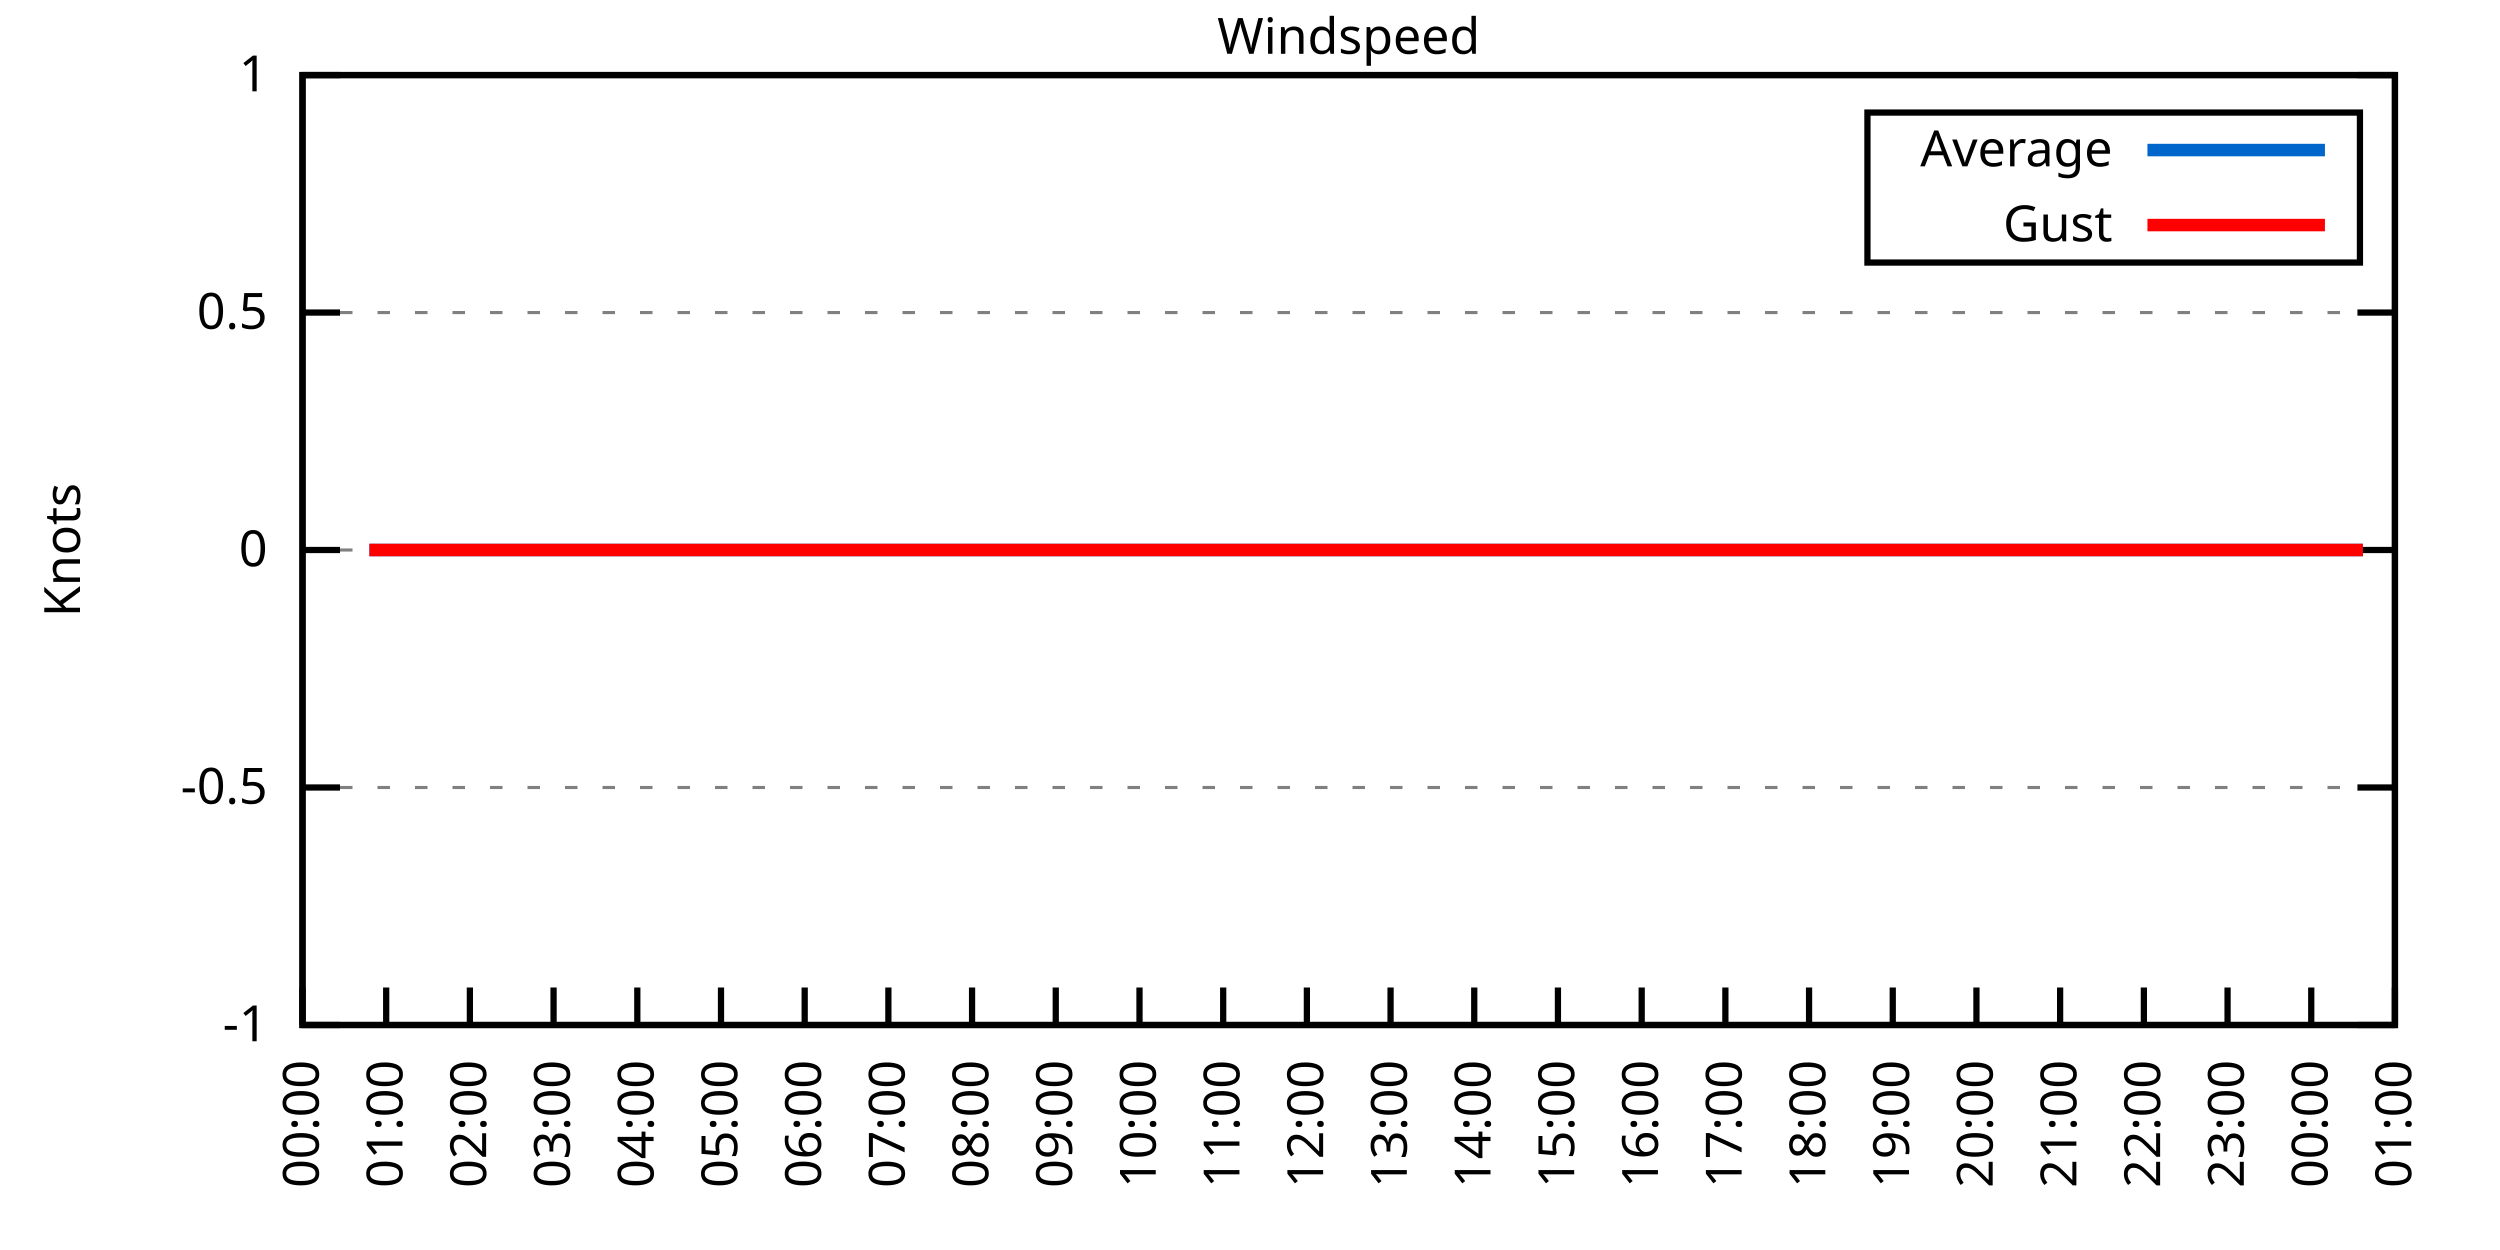
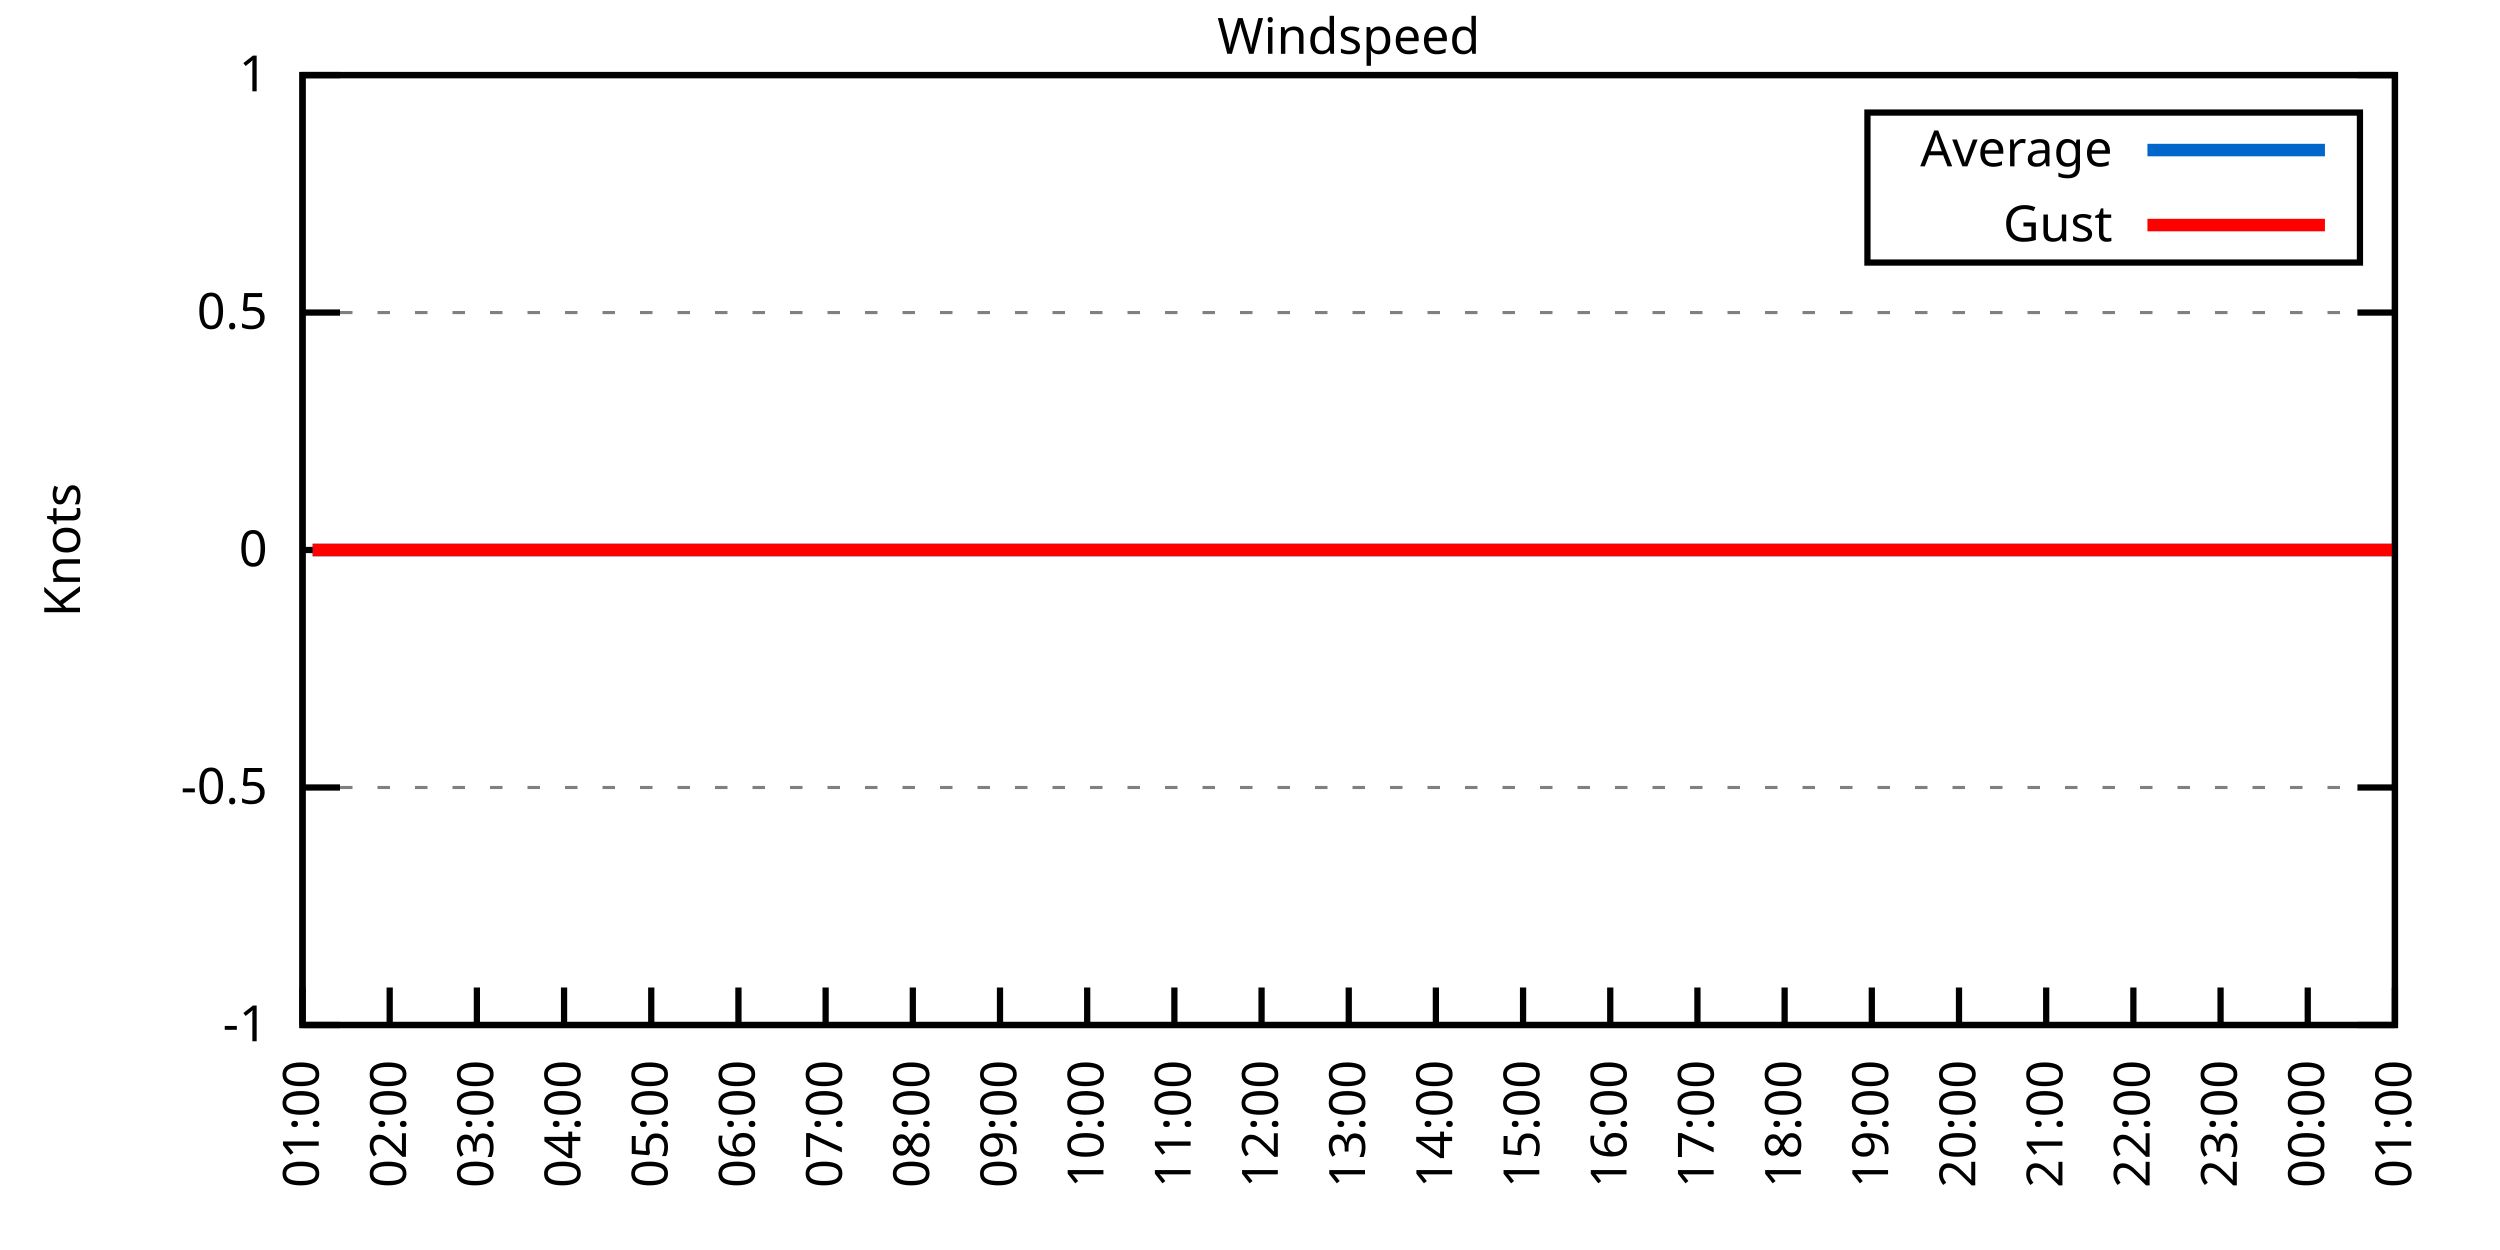
<svg xmlns="http://www.w3.org/2000/svg" xmlns:xlink="http://www.w3.org/1999/xlink" width="400" height="200" viewBox="0 0 400 200">
  <g id="gnuplot_canvas">
    <rect x="0" y="0" width="400" height="200" fill="none" />
    <defs>
      <circle id="gpDot" r="0.5" stroke-width="0.5" stroke="currentColor" />
      <path id="gpPt0" stroke-width="0.333" stroke="currentColor" d="M-1,0 h2 M0,-1 v2" />
      <path id="gpPt1" stroke-width="0.333" stroke="currentColor" d="M-1,-1 L1,1 M1,-1 L-1,1" />
      <path id="gpPt2" stroke-width="0.333" stroke="currentColor" d="M-1,0 L1,0 M0,-1 L0,1 M-1,-1 L1,1 M-1,1 L1,-1" />
      <rect id="gpPt3" stroke-width="0.333" stroke="currentColor" x="-1" y="-1" width="2" height="2" />
      <rect id="gpPt4" stroke-width="0.333" stroke="currentColor" fill="currentColor" x="-1" y="-1" width="2" height="2" />
      <circle id="gpPt5" stroke-width="0.333" stroke="currentColor" cx="0" cy="0" r="1" />
      <use xlink:href="#gpPt5" id="gpPt6" fill="currentColor" stroke="none" />
      <path id="gpPt7" stroke-width="0.333" stroke="currentColor" d="M0,-1.33 L-1.33,0.67 L1.33,0.67 z" />
      <use xlink:href="#gpPt7" id="gpPt8" fill="currentColor" stroke="none" />
      <use xlink:href="#gpPt7" id="gpPt9" stroke="currentColor" transform="rotate(180)" />
      <use xlink:href="#gpPt9" id="gpPt10" fill="currentColor" stroke="none" />
      <use xlink:href="#gpPt3" id="gpPt11" stroke="currentColor" transform="rotate(45)" />
      <use xlink:href="#gpPt11" id="gpPt12" fill="currentColor" stroke="none" />
      <path id="gpPt13" stroke-width="0.333" stroke="currentColor" d="M0,1.330 L1.265,0.411 L0.782,-1.067 L-0.782,-1.076 L-1.265,0.411 z" />
      <use xlink:href="#gpPt13" id="gpPt14" fill="currentColor" stroke="none" />
      <filter id="textbox" filterUnits="objectBoundingBox" x="0" y="0" height="1" width="1">
        <feFlood flood-color="white" flood-opacity="1" result="bgnd" />
        <feComposite in="SourceGraphic" in2="bgnd" operator="atop" />
      </filter>
      <filter id="greybox" filterUnits="objectBoundingBox" x="0" y="0" height="1" width="1">
        <feFlood flood-color="lightgrey" flood-opacity="1" result="grey" />
        <feComposite in="SourceGraphic" in2="grey" operator="atop" />
      </filter>
    </defs>
    <g fill="none" color="white" stroke="currentColor" stroke-width="1.00" stroke-linecap="butt" stroke-linejoin="miter">
</g>
    <g fill="none" color="black" stroke="currentColor" stroke-width="1.00" stroke-linecap="butt" stroke-linejoin="miter">
      <g stroke="none" shape-rendering="crispEdges">
        <polygon fill="rgb(255, 255, 255)" points="48.40,164.00 383.18,164.00 383.18,12.02 48.40,12.02 " />
      </g>
    </g>
    <g fill="none" color="black" stroke="currentColor" stroke-width="1.00" stroke-linecap="butt" stroke-linejoin="miter">
</g>
    <g fill="none" color="black" stroke="black" stroke-width="0.50" stroke-linecap="butt" stroke-linejoin="miter">
</g>
    <g fill="none" color="gray" stroke="currentColor" stroke-width="0.50" stroke-linecap="butt" stroke-linejoin="miter">
      <path stroke="gray" stroke-dasharray="2,4" class="gridline" d="M48.40,164.00 L383.19,164.00  " />
    </g>
    <g fill="none" color="gray" stroke="gray" stroke-width="1.00" stroke-linecap="butt" stroke-linejoin="miter">
</g>
    <g fill="none" color="black" stroke="currentColor" stroke-width="1.00" stroke-linecap="butt" stroke-linejoin="miter">
      <path stroke="black" d="M48.40,164.00 L54.40,164.00 M383.19,164.00 L377.19,164.00  " />
      <g transform="translate(42.80,166.60)" stroke="none" fill="black" font-family="Sans" font-size="8.00" text-anchor="end">
        <text>
          <tspan font-family="Sans">-1</tspan>
        </text>
      </g>
    </g>
    <g fill="none" color="black" stroke="currentColor" stroke-width="1.00" stroke-linecap="butt" stroke-linejoin="miter">
</g>
    <g fill="none" color="black" stroke="black" stroke-width="0.50" stroke-linecap="butt" stroke-linejoin="miter">
</g>
    <g fill="none" color="gray" stroke="currentColor" stroke-width="0.50" stroke-linecap="butt" stroke-linejoin="miter">
      <path stroke="gray" stroke-dasharray="2,4" class="gridline" d="M48.40,126.00 L383.19,126.00  " />
    </g>
    <g fill="none" color="gray" stroke="gray" stroke-width="1.00" stroke-linecap="butt" stroke-linejoin="miter">
</g>
    <g fill="none" color="black" stroke="currentColor" stroke-width="1.00" stroke-linecap="butt" stroke-linejoin="miter">
      <path stroke="black" d="M48.40,126.00 L54.40,126.00 M383.19,126.00 L377.19,126.00  " />
      <g transform="translate(42.80,128.60)" stroke="none" fill="black" font-family="Sans" font-size="8.00" text-anchor="end">
        <text>
          <tspan font-family="Sans">-0.5</tspan>
        </text>
      </g>
    </g>
    <g fill="none" color="black" stroke="currentColor" stroke-width="1.00" stroke-linecap="butt" stroke-linejoin="miter">
</g>
    <g fill="none" color="black" stroke="black" stroke-width="0.50" stroke-linecap="butt" stroke-linejoin="miter">
</g>
    <g fill="none" color="gray" stroke="currentColor" stroke-width="0.50" stroke-linecap="butt" stroke-linejoin="miter">
      <path stroke="gray" stroke-dasharray="2,4" class="gridline" d="M48.40,88.00 L383.19,88.00  " />
    </g>
    <g fill="none" color="gray" stroke="gray" stroke-width="1.00" stroke-linecap="butt" stroke-linejoin="miter">
</g>
    <g fill="none" color="black" stroke="currentColor" stroke-width="1.00" stroke-linecap="butt" stroke-linejoin="miter">
      <path stroke="black" d="M48.40,88.00 L54.40,88.00 M383.19,88.00 L377.19,88.00  " />
      <g transform="translate(42.80,90.60)" stroke="none" fill="black" font-family="Sans" font-size="8.00" text-anchor="end">
        <text>
          <tspan font-family="Sans"> 0</tspan>
        </text>
      </g>
    </g>
    <g fill="none" color="black" stroke="currentColor" stroke-width="1.00" stroke-linecap="butt" stroke-linejoin="miter">
</g>
    <g fill="none" color="black" stroke="black" stroke-width="0.50" stroke-linecap="butt" stroke-linejoin="miter">
</g>
    <g fill="none" color="gray" stroke="currentColor" stroke-width="0.50" stroke-linecap="butt" stroke-linejoin="miter">
      <path stroke="gray" stroke-dasharray="2,4" class="gridline" d="M48.40,50.01 L383.19,50.01  " />
    </g>
    <g fill="none" color="gray" stroke="gray" stroke-width="1.00" stroke-linecap="butt" stroke-linejoin="miter">
</g>
    <g fill="none" color="black" stroke="currentColor" stroke-width="1.00" stroke-linecap="butt" stroke-linejoin="miter">
      <path stroke="black" d="M48.40,50.01 L54.40,50.01 M383.19,50.01 L377.19,50.01  " />
      <g transform="translate(42.80,52.61)" stroke="none" fill="black" font-family="Sans" font-size="8.00" text-anchor="end">
        <text>
          <tspan font-family="Sans"> 0.5</tspan>
        </text>
      </g>
    </g>
    <g fill="none" color="black" stroke="currentColor" stroke-width="1.00" stroke-linecap="butt" stroke-linejoin="miter">
</g>
    <g fill="none" color="black" stroke="black" stroke-width="0.50" stroke-linecap="butt" stroke-linejoin="miter">
</g>
    <g fill="none" color="gray" stroke="currentColor" stroke-width="0.50" stroke-linecap="butt" stroke-linejoin="miter">
      <path stroke="gray" stroke-dasharray="2,4" class="gridline" d="M48.40,12.01 L383.19,12.01  " />
    </g>
    <g fill="none" color="gray" stroke="gray" stroke-width="1.00" stroke-linecap="butt" stroke-linejoin="miter">
</g>
    <g fill="none" color="black" stroke="currentColor" stroke-width="1.00" stroke-linecap="butt" stroke-linejoin="miter">
      <path stroke="black" d="M48.40,12.01 L54.40,12.01 M383.19,12.01 L377.19,12.01  " />
      <g transform="translate(42.80,14.61)" stroke="none" fill="black" font-family="Sans" font-size="8.00" text-anchor="end">
        <text>
          <tspan font-family="Sans"> 1</tspan>
        </text>
      </g>
    </g>
    <g fill="none" color="black" stroke="currentColor" stroke-width="1.00" stroke-linecap="butt" stroke-linejoin="miter">
      <path stroke="black" d="M48.40,164.00 L48.40,158.00  " />
      <g transform="translate(51.00,169.60) rotate(270.00)" stroke="none" fill="black" font-family="Sans" font-size="8.00" text-anchor="end">
        <text>
-           <tspan font-family="Sans">00:00</tspan>
-         </text>
-       </g>
-     </g>
-     <g fill="none" color="black" stroke="currentColor" stroke-width="1.00" stroke-linecap="butt" stroke-linejoin="miter">
-       <path stroke="black" d="M61.79,164.00 L61.79,158.00  " />
-       <g transform="translate(64.39,169.60) rotate(270.00)" stroke="none" fill="black" font-family="Sans" font-size="8.00" text-anchor="end">
-         <text>
          <tspan font-family="Sans">01:00</tspan>
        </text>
      </g>
    </g>
    <g fill="none" color="black" stroke="currentColor" stroke-width="1.00" stroke-linecap="butt" stroke-linejoin="miter">
-       <path stroke="black" d="M75.18,164.00 L75.18,158.00  " />
-       <g transform="translate(77.78,169.60) rotate(270.00)" stroke="none" fill="black" font-family="Sans" font-size="8.00" text-anchor="end">
+       <path stroke="black" d="M62.35,164.00 L62.35,158.00  " />
+       <g transform="translate(64.95,169.60) rotate(270.00)" stroke="none" fill="black" font-family="Sans" font-size="8.00" text-anchor="end">
        <text>
          <tspan font-family="Sans">02:00</tspan>
        </text>
      </g>
    </g>
    <g fill="none" color="black" stroke="currentColor" stroke-width="1.00" stroke-linecap="butt" stroke-linejoin="miter">
-       <path stroke="black" d="M88.57,164.00 L88.57,158.00  " />
-       <g transform="translate(91.17,169.60) rotate(270.00)" stroke="none" fill="black" font-family="Sans" font-size="8.00" text-anchor="end">
+       <path stroke="black" d="M76.30,164.00 L76.30,158.00  " />
+       <g transform="translate(78.90,169.60) rotate(270.00)" stroke="none" fill="black" font-family="Sans" font-size="8.00" text-anchor="end">
        <text>
          <tspan font-family="Sans">03:00</tspan>
        </text>
      </g>
    </g>
    <g fill="none" color="black" stroke="currentColor" stroke-width="1.00" stroke-linecap="butt" stroke-linejoin="miter">
-       <path stroke="black" d="M101.97,164.00 L101.97,158.00  " />
-       <g transform="translate(104.57,169.60) rotate(270.00)" stroke="none" fill="black" font-family="Sans" font-size="8.00" text-anchor="end">
+       <path stroke="black" d="M90.25,164.00 L90.25,158.00  " />
+       <g transform="translate(92.85,169.60) rotate(270.00)" stroke="none" fill="black" font-family="Sans" font-size="8.00" text-anchor="end">
        <text>
          <tspan font-family="Sans">04:00</tspan>
        </text>
      </g>
    </g>
    <g fill="none" color="black" stroke="currentColor" stroke-width="1.00" stroke-linecap="butt" stroke-linejoin="miter">
-       <path stroke="black" d="M115.36,164.00 L115.36,158.00  " />
-       <g transform="translate(117.96,169.60) rotate(270.00)" stroke="none" fill="black" font-family="Sans" font-size="8.00" text-anchor="end">
+       <path stroke="black" d="M104.20,164.00 L104.20,158.00  " />
+       <g transform="translate(106.80,169.60) rotate(270.00)" stroke="none" fill="black" font-family="Sans" font-size="8.00" text-anchor="end">
        <text>
          <tspan font-family="Sans">05:00</tspan>
        </text>
      </g>
    </g>
    <g fill="none" color="black" stroke="currentColor" stroke-width="1.00" stroke-linecap="butt" stroke-linejoin="miter">
-       <path stroke="black" d="M128.75,164.00 L128.75,158.00  " />
-       <g transform="translate(131.35,169.60) rotate(270.00)" stroke="none" fill="black" font-family="Sans" font-size="8.00" text-anchor="end">
+       <path stroke="black" d="M118.15,164.00 L118.15,158.00  " />
+       <g transform="translate(120.75,169.60) rotate(270.00)" stroke="none" fill="black" font-family="Sans" font-size="8.00" text-anchor="end">
        <text>
          <tspan font-family="Sans">06:00</tspan>
        </text>
      </g>
    </g>
    <g fill="none" color="black" stroke="currentColor" stroke-width="1.00" stroke-linecap="butt" stroke-linejoin="miter">
-       <path stroke="black" d="M142.14,164.00 L142.14,158.00  " />
-       <g transform="translate(144.74,169.60) rotate(270.00)" stroke="none" fill="black" font-family="Sans" font-size="8.00" text-anchor="end">
+       <path stroke="black" d="M132.10,164.00 L132.10,158.00  " />
+       <g transform="translate(134.70,169.60) rotate(270.00)" stroke="none" fill="black" font-family="Sans" font-size="8.00" text-anchor="end">
        <text>
          <tspan font-family="Sans">07:00</tspan>
        </text>
      </g>
    </g>
    <g fill="none" color="black" stroke="currentColor" stroke-width="1.00" stroke-linecap="butt" stroke-linejoin="miter">
-       <path stroke="black" d="M155.53,164.00 L155.53,158.00  " />
-       <g transform="translate(158.13,169.60) rotate(270.00)" stroke="none" fill="black" font-family="Sans" font-size="8.00" text-anchor="end">
+       <path stroke="black" d="M146.05,164.00 L146.05,158.00  " />
+       <g transform="translate(148.65,169.60) rotate(270.00)" stroke="none" fill="black" font-family="Sans" font-size="8.00" text-anchor="end">
        <text>
          <tspan font-family="Sans">08:00</tspan>
        </text>
      </g>
    </g>
    <g fill="none" color="black" stroke="currentColor" stroke-width="1.00" stroke-linecap="butt" stroke-linejoin="miter">
-       <path stroke="black" d="M168.92,164.00 L168.92,158.00  " />
-       <g transform="translate(171.52,169.60) rotate(270.00)" stroke="none" fill="black" font-family="Sans" font-size="8.00" text-anchor="end">
+       <path stroke="black" d="M160.00,164.00 L160.00,158.00  " />
+       <g transform="translate(162.60,169.60) rotate(270.00)" stroke="none" fill="black" font-family="Sans" font-size="8.00" text-anchor="end">
        <text>
          <tspan font-family="Sans">09:00</tspan>
        </text>
      </g>
    </g>
    <g fill="none" color="black" stroke="currentColor" stroke-width="1.00" stroke-linecap="butt" stroke-linejoin="miter">
-       <path stroke="black" d="M182.32,164.00 L182.32,158.00  " />
-       <g transform="translate(184.92,169.60) rotate(270.00)" stroke="none" fill="black" font-family="Sans" font-size="8.00" text-anchor="end">
+       <path stroke="black" d="M173.95,164.00 L173.95,158.00  " />
+       <g transform="translate(176.55,169.60) rotate(270.00)" stroke="none" fill="black" font-family="Sans" font-size="8.00" text-anchor="end">
        <text>
          <tspan font-family="Sans">10:00</tspan>
        </text>
      </g>
    </g>
    <g fill="none" color="black" stroke="currentColor" stroke-width="1.00" stroke-linecap="butt" stroke-linejoin="miter">
-       <path stroke="black" d="M195.71,164.00 L195.71,158.00  " />
-       <g transform="translate(198.31,169.60) rotate(270.00)" stroke="none" fill="black" font-family="Sans" font-size="8.00" text-anchor="end">
+       <path stroke="black" d="M187.90,164.00 L187.90,158.00  " />
+       <g transform="translate(190.50,169.60) rotate(270.00)" stroke="none" fill="black" font-family="Sans" font-size="8.00" text-anchor="end">
        <text>
          <tspan font-family="Sans">11:00</tspan>
        </text>
      </g>
    </g>
    <g fill="none" color="black" stroke="currentColor" stroke-width="1.00" stroke-linecap="butt" stroke-linejoin="miter">
-       <path stroke="black" d="M209.10,164.00 L209.10,158.00  " />
-       <g transform="translate(211.70,169.60) rotate(270.00)" stroke="none" fill="black" font-family="Sans" font-size="8.00" text-anchor="end">
+       <path stroke="black" d="M201.85,164.00 L201.85,158.00  " />
+       <g transform="translate(204.45,169.60) rotate(270.00)" stroke="none" fill="black" font-family="Sans" font-size="8.00" text-anchor="end">
        <text>
          <tspan font-family="Sans">12:00</tspan>
        </text>
      </g>
    </g>
    <g fill="none" color="black" stroke="currentColor" stroke-width="1.00" stroke-linecap="butt" stroke-linejoin="miter">
-       <path stroke="black" d="M222.49,164.00 L222.49,158.00  " />
-       <g transform="translate(225.09,169.60) rotate(270.00)" stroke="none" fill="black" font-family="Sans" font-size="8.00" text-anchor="end">
+       <path stroke="black" d="M215.80,164.00 L215.80,158.00  " />
+       <g transform="translate(218.40,169.60) rotate(270.00)" stroke="none" fill="black" font-family="Sans" font-size="8.00" text-anchor="end">
        <text>
          <tspan font-family="Sans">13:00</tspan>
        </text>
      </g>
    </g>
    <g fill="none" color="black" stroke="currentColor" stroke-width="1.00" stroke-linecap="butt" stroke-linejoin="miter">
-       <path stroke="black" d="M235.88,164.00 L235.88,158.00  " />
-       <g transform="translate(238.48,169.60) rotate(270.00)" stroke="none" fill="black" font-family="Sans" font-size="8.00" text-anchor="end">
+       <path stroke="black" d="M229.74,164.00 L229.74,158.00  " />
+       <g transform="translate(232.34,169.60) rotate(270.00)" stroke="none" fill="black" font-family="Sans" font-size="8.00" text-anchor="end">
        <text>
          <tspan font-family="Sans">14:00</tspan>
        </text>
      </g>
    </g>
    <g fill="none" color="black" stroke="currentColor" stroke-width="1.00" stroke-linecap="butt" stroke-linejoin="miter">
-       <path stroke="black" d="M249.27,164.00 L249.27,158.00  " />
-       <g transform="translate(251.87,169.60) rotate(270.00)" stroke="none" fill="black" font-family="Sans" font-size="8.00" text-anchor="end">
+       <path stroke="black" d="M243.69,164.00 L243.69,158.00  " />
+       <g transform="translate(246.29,169.60) rotate(270.00)" stroke="none" fill="black" font-family="Sans" font-size="8.00" text-anchor="end">
        <text>
          <tspan font-family="Sans">15:00</tspan>
        </text>
      </g>
    </g>
    <g fill="none" color="black" stroke="currentColor" stroke-width="1.00" stroke-linecap="butt" stroke-linejoin="miter">
-       <path stroke="black" d="M262.67,164.00 L262.67,158.00  " />
-       <g transform="translate(265.27,169.60) rotate(270.00)" stroke="none" fill="black" font-family="Sans" font-size="8.00" text-anchor="end">
+       <path stroke="black" d="M257.64,164.00 L257.64,158.00  " />
+       <g transform="translate(260.24,169.60) rotate(270.00)" stroke="none" fill="black" font-family="Sans" font-size="8.00" text-anchor="end">
        <text>
          <tspan font-family="Sans">16:00</tspan>
        </text>
      </g>
    </g>
    <g fill="none" color="black" stroke="currentColor" stroke-width="1.00" stroke-linecap="butt" stroke-linejoin="miter">
-       <path stroke="black" d="M276.06,164.00 L276.06,158.00  " />
-       <g transform="translate(278.66,169.60) rotate(270.00)" stroke="none" fill="black" font-family="Sans" font-size="8.00" text-anchor="end">
+       <path stroke="black" d="M271.59,164.00 L271.59,158.00  " />
+       <g transform="translate(274.19,169.60) rotate(270.00)" stroke="none" fill="black" font-family="Sans" font-size="8.00" text-anchor="end">
        <text>
          <tspan font-family="Sans">17:00</tspan>
        </text>
      </g>
    </g>
    <g fill="none" color="black" stroke="currentColor" stroke-width="1.00" stroke-linecap="butt" stroke-linejoin="miter">
-       <path stroke="black" d="M289.45,164.00 L289.45,158.00  " />
-       <g transform="translate(292.05,169.60) rotate(270.00)" stroke="none" fill="black" font-family="Sans" font-size="8.00" text-anchor="end">
+       <path stroke="black" d="M285.54,164.00 L285.54,158.00  " />
+       <g transform="translate(288.14,169.60) rotate(270.00)" stroke="none" fill="black" font-family="Sans" font-size="8.00" text-anchor="end">
        <text>
          <tspan font-family="Sans">18:00</tspan>
        </text>
      </g>
    </g>
    <g fill="none" color="black" stroke="currentColor" stroke-width="1.00" stroke-linecap="butt" stroke-linejoin="miter">
-       <path stroke="black" d="M302.84,164.00 L302.84,158.00  " />
-       <g transform="translate(305.44,169.60) rotate(270.00)" stroke="none" fill="black" font-family="Sans" font-size="8.00" text-anchor="end">
+       <path stroke="black" d="M299.49,164.00 L299.49,158.00  " />
+       <g transform="translate(302.09,169.60) rotate(270.00)" stroke="none" fill="black" font-family="Sans" font-size="8.00" text-anchor="end">
        <text>
          <tspan font-family="Sans">19:00</tspan>
        </text>
      </g>
    </g>
    <g fill="none" color="black" stroke="currentColor" stroke-width="1.00" stroke-linecap="butt" stroke-linejoin="miter">
-       <path stroke="black" d="M316.23,164.00 L316.23,158.00  " />
-       <g transform="translate(318.83,169.60) rotate(270.00)" stroke="none" fill="black" font-family="Sans" font-size="8.00" text-anchor="end">
+       <path stroke="black" d="M313.44,164.00 L313.44,158.00  " />
+       <g transform="translate(316.04,169.60) rotate(270.00)" stroke="none" fill="black" font-family="Sans" font-size="8.00" text-anchor="end">
        <text>
          <tspan font-family="Sans">20:00</tspan>
        </text>
      </g>
    </g>
    <g fill="none" color="black" stroke="currentColor" stroke-width="1.00" stroke-linecap="butt" stroke-linejoin="miter">
-       <path stroke="black" d="M329.62,164.00 L329.62,158.00  " />
-       <g transform="translate(332.22,169.60) rotate(270.00)" stroke="none" fill="black" font-family="Sans" font-size="8.00" text-anchor="end">
+       <path stroke="black" d="M327.39,164.00 L327.39,158.00  " />
+       <g transform="translate(329.99,169.60) rotate(270.00)" stroke="none" fill="black" font-family="Sans" font-size="8.00" text-anchor="end">
        <text>
          <tspan font-family="Sans">21:00</tspan>
        </text>
      </g>
    </g>
    <g fill="none" color="black" stroke="currentColor" stroke-width="1.00" stroke-linecap="butt" stroke-linejoin="miter">
-       <path stroke="black" d="M343.02,164.00 L343.02,158.00  " />
-       <g transform="translate(345.62,169.60) rotate(270.00)" stroke="none" fill="black" font-family="Sans" font-size="8.00" text-anchor="end">
+       <path stroke="black" d="M341.34,164.00 L341.34,158.00  " />
+       <g transform="translate(343.94,169.60) rotate(270.00)" stroke="none" fill="black" font-family="Sans" font-size="8.00" text-anchor="end">
        <text>
          <tspan font-family="Sans">22:00</tspan>
        </text>
      </g>
    </g>
    <g fill="none" color="black" stroke="currentColor" stroke-width="1.00" stroke-linecap="butt" stroke-linejoin="miter">
-       <path stroke="black" d="M356.41,164.00 L356.41,158.00  " />
-       <g transform="translate(359.01,169.60) rotate(270.00)" stroke="none" fill="black" font-family="Sans" font-size="8.00" text-anchor="end">
+       <path stroke="black" d="M355.29,164.00 L355.29,158.00  " />
+       <g transform="translate(357.89,169.60) rotate(270.00)" stroke="none" fill="black" font-family="Sans" font-size="8.00" text-anchor="end">
        <text>
          <tspan font-family="Sans">23:00</tspan>
        </text>
      </g>
    </g>
    <g fill="none" color="black" stroke="currentColor" stroke-width="1.00" stroke-linecap="butt" stroke-linejoin="miter">
-       <path stroke="black" d="M369.80,164.00 L369.80,158.00  " />
-       <g transform="translate(372.40,169.60) rotate(270.00)" stroke="none" fill="black" font-family="Sans" font-size="8.00" text-anchor="end">
+       <path stroke="black" d="M369.24,164.00 L369.24,158.00  " />
+       <g transform="translate(371.84,169.60) rotate(270.00)" stroke="none" fill="black" font-family="Sans" font-size="8.00" text-anchor="end">
        <text>
          <tspan font-family="Sans">00:00</tspan>
        </text>
      </g>
    </g>
    <g fill="none" color="black" stroke="currentColor" stroke-width="1.00" stroke-linecap="butt" stroke-linejoin="miter">
      <path stroke="black" d="M383.19,164.00 L383.19,158.00  " />
      <g transform="translate(385.79,169.60) rotate(270.00)" stroke="none" fill="black" font-family="Sans" font-size="8.00" text-anchor="end">
        <text>
          <tspan font-family="Sans">01:00</tspan>
        </text>
      </g>
    </g>
    <g fill="none" color="black" stroke="currentColor" stroke-width="1.00" stroke-linecap="butt" stroke-linejoin="miter">
</g>
    <g fill="none" color="black" stroke="currentColor" stroke-width="1.00" stroke-linecap="butt" stroke-linejoin="miter">
      <path stroke="black" d="M48.40,12.01 L48.40,164.00 L383.19,164.00 L383.19,12.01 L48.40,12.01 Z  " />
    </g>
    <g fill="none" color="black" stroke="currentColor" stroke-width="1.00" stroke-linecap="butt" stroke-linejoin="miter">
</g>
    <g fill="none" color="black" stroke="currentColor" stroke-width="1.00" stroke-linecap="butt" stroke-linejoin="miter">
      <path stroke="black" d="M298.79,42.01 L298.79,18.01 L377.59,18.01 L377.59,42.01 L298.79,42.01 Z  " />
    </g>
    <g id="Windspeed_plot_1">
      <g fill="none" color="white" stroke="black" stroke-width="2.00" stroke-linecap="butt" stroke-linejoin="miter">
</g>
      <g fill="none" color="black" stroke="currentColor" stroke-width="2.00" stroke-linecap="butt" stroke-linejoin="miter">
        <g transform="translate(337.99,26.61)" stroke="none" fill="black" font-family="Sans" font-size="8.00" text-anchor="end">
          <text>
            <tspan font-family="Sans">Average</tspan>
          </text>
        </g>
      </g>
      <g fill="none" color="black" stroke="currentColor" stroke-width="2.00" stroke-linecap="butt" stroke-linejoin="miter">
-         <path stroke="rgb(  0, 102, 204)" d="M343.59,24.01 L371.99,24.01 M59.11,88.00 L61.57,88.00 L63.35,88.00 L65.36,88.00 L67.82,88.00 L69.83,88.00   L72.28,88.00 L74.96,88.00 L76.75,88.00 L78.53,88.00 L81.43,88.00 L83.89,88.00 L86.12,88.00 L88.13,88.00   L90.36,88.00 L92.82,88.00 L95.05,88.00 L97.06,88.00 L99.51,88.00 L101.30,88.00 L103.53,88.00 L105.76,88.00   L108.22,88.00 L110.45,88.00 L112.68,88.00 L114.69,88.00 L117.37,88.00 L119.38,88.00 L121.83,88.00 L123.62,88.00   L126.29,88.00 L128.08,88.00 L130.54,88.00 L132.99,88.00 L134.78,88.00 L137.23,88.00 L139.24,88.00 L141.69,88.00   L143.93,88.00 L146.38,88.00 L148.39,88.00 L150.40,88.00 L153.08,88.00 L154.86,88.00 L157.32,88.00 L161.78,88.00   L164.01,88.00 L166.47,88.00 L168.48,88.00 L170.93,88.00 L172.94,88.00 L175.40,88.00 L177.41,88.00 L179.64,88.00   L182.09,88.00 L184.10,88.00 L186.56,88.00 L188.34,88.00 L191.02,88.00 L192.81,88.00 L195.48,88.00 L197.49,88.00   L199.95,88.00 L202.18,88.00 L204.19,88.00 L206.42,88.00 L208.43,88.00 L210.88,88.00 L213.34,88.00 L215.57,88.00   L217.58,88.00 L220.04,88.00 L222.27,88.00 L224.28,88.00 L226.73,88.00 L228.74,88.00 L230.97,88.00 L233.43,88.00   L235.44,88.00 L237.89,88.00 L240.12,88.00 L242.13,88.00 L244.59,88.00 L246.82,88.00 L248.60,88.00 L251.28,88.00   L253.07,88.00 L255.30,88.00 L257.76,88.00 L259.99,88.00 L262.44,88.00 L264.67,88.00 L266.68,88.00 L268.92,88.00   L271.37,88.00 L273.38,88.00 L275.39,88.00 L278.07,88.00 L279.85,88.00 L282.53,88.00 L284.54,88.00 L286.99,88.00   L289.23,88.00 L291.23,88.00 L293.47,88.00 L295.92,88.00 L297.93,88.00 L300.39,88.00 L302.39,88.00 L304.85,88.00   L306.63,88.00 L309.09,88.00 L311.54,88.00 L313.33,88.00 L316.01,88.00 L318.02,88.00 L320.03,88.00 L322.70,88.00   L324.49,88.00 L327.17,88.00 L329.18,88.00 L331.19,88.00 L333.86,88.00 L335.65,88.00 L338.33,88.00 L340.34,88.00   L342.35,88.00 L345.02,88.00 L347.26,88.00 L349.04,88.00 L351.72,88.00 L353.73,88.00 L355.74,88.00 L357.97,88.00   L360.65,88.00 L362.66,88.00 L364.89,88.00 L367.34,88.00 L369.58,88.00 L371.36,88.00 L373.59,88.00 L376.05,88.00   L378.06,88.00  " />
+         <path stroke="rgb(  0, 102, 204)" d="M343.59,24.01 L371.99,24.01 M50.03,88.00 L52.12,88.00 L54.68,88.00 L56.77,88.00 L59.33,88.00 L62.12,88.00   L63.98,88.00 L65.84,88.00 L68.86,88.00 L71.42,88.00 L73.74,88.00 L75.83,88.00 L78.16,88.00 L80.72,88.00   L83.04,88.00 L85.13,88.00 L87.69,88.00 L89.55,88.00 L91.88,88.00 L94.20,88.00 L96.76,88.00 L99.08,88.00   L101.41,88.00 L103.50,88.00 L106.29,88.00 L108.38,88.00 L110.94,88.00 L112.80,88.00 L115.59,88.00 L117.45,88.00   L120.01,88.00 L122.57,88.00 L124.43,88.00 L126.98,88.00 L129.08,88.00 L131.63,88.00 L133.96,88.00 L136.51,88.00   L138.61,88.00 L140.70,88.00 L143.49,88.00 L145.35,88.00 L147.91,88.00 L152.56,88.00 L154.88,88.00 L157.44,88.00   L159.53,88.00 L162.09,88.00 L164.18,88.00 L166.74,88.00 L168.83,88.00 L171.16,88.00 L173.71,88.00 L175.81,88.00   L178.36,88.00 L180.22,88.00 L183.01,88.00 L184.87,88.00 L187.66,88.00 L189.76,88.00 L192.31,88.00 L194.64,88.00   L196.73,88.00 L199.06,88.00 L201.15,88.00 L203.71,88.00 L206.26,88.00 L208.59,88.00 L210.68,88.00 L213.24,88.00   L215.56,88.00 L217.65,88.00 L220.21,88.00 L222.30,88.00 L224.63,88.00 L227.19,88.00 L229.28,88.00 L231.84,88.00   L234.16,88.00 L236.25,88.00 L238.81,88.00 L241.14,88.00 L243.00,88.00 L245.79,88.00 L247.65,88.00 L249.97,88.00   L252.53,88.00 L254.85,88.00 L257.41,88.00 L259.74,88.00 L261.83,88.00 L264.15,88.00 L266.71,88.00 L268.80,88.00   L270.90,88.00 L273.69,88.00 L275.55,88.00 L278.34,88.00 L280.43,88.00 L282.99,88.00 L285.31,88.00 L287.40,88.00   L289.73,88.00 L292.29,88.00 L294.38,88.00 L296.94,88.00 L299.03,88.00 L301.58,88.00 L303.44,88.00 L306.00,88.00   L308.56,88.00 L310.42,88.00 L313.21,88.00 L315.30,88.00 L317.39,88.00 L320.18,88.00 L322.04,88.00 L324.83,88.00   L326.93,88.00 L329.02,88.00 L331.81,88.00 L333.67,88.00 L336.46,88.00 L338.55,88.00 L340.64,88.00 L343.43,88.00   L345.76,88.00 L347.62,88.00 L350.41,88.00 L352.50,88.00 L354.59,88.00 L356.92,88.00 L359.71,88.00 L361.80,88.00   L364.13,88.00 L366.68,88.00 L369.01,88.00 L370.87,88.00 L373.19,88.00 L375.75,88.00 L377.84,88.00 L380.40,88.00   L382.96,88.00  " />
      </g>
    </g>
    <g id="Windspeed_plot_2">
      <g fill="none" color="black" stroke="currentColor" stroke-width="2.00" stroke-linecap="butt" stroke-linejoin="miter">
        <g transform="translate(337.99,38.61)" stroke="none" fill="black" font-family="Sans" font-size="8.00" text-anchor="end">
          <text>
            <tspan font-family="Sans">Gust</tspan>
          </text>
        </g>
      </g>
      <g fill="none" color="black" stroke="currentColor" stroke-width="2.00" stroke-linecap="butt" stroke-linejoin="miter">
-         <path stroke="rgb(255,   0,   0)" d="M343.59,36.01 L371.99,36.01 M59.11,88.00 L61.57,88.00 L63.35,88.00 L65.36,88.00 L67.82,88.00 L69.83,88.00   L72.28,88.00 L74.96,88.00 L76.75,88.00 L78.53,88.00 L81.43,88.00 L83.89,88.00 L86.12,88.00 L88.13,88.00   L90.36,88.00 L92.82,88.00 L95.05,88.00 L97.06,88.00 L99.51,88.00 L101.30,88.00 L103.53,88.00 L105.76,88.00   L108.22,88.00 L110.45,88.00 L112.68,88.00 L114.69,88.00 L117.37,88.00 L119.38,88.00 L121.83,88.00 L123.62,88.00   L126.29,88.00 L128.08,88.00 L130.54,88.00 L132.99,88.00 L134.78,88.00 L137.23,88.00 L139.24,88.00 L141.69,88.00   L143.93,88.00 L146.38,88.00 L148.39,88.00 L150.40,88.00 L153.08,88.00 L154.86,88.00 L157.32,88.00 L161.78,88.00   L164.01,88.00 L166.47,88.00 L168.48,88.00 L170.93,88.00 L172.94,88.00 L175.40,88.00 L177.41,88.00 L179.64,88.00   L182.09,88.00 L184.10,88.00 L186.56,88.00 L188.34,88.00 L191.02,88.00 L192.81,88.00 L195.48,88.00 L197.49,88.00   L199.95,88.00 L202.18,88.00 L204.19,88.00 L206.42,88.00 L208.43,88.00 L210.88,88.00 L213.34,88.00 L215.57,88.00   L217.58,88.00 L220.04,88.00 L222.27,88.00 L224.28,88.00 L226.73,88.00 L228.74,88.00 L230.97,88.00 L233.43,88.00   L235.44,88.00 L237.89,88.00 L240.12,88.00 L242.13,88.00 L244.59,88.00 L246.82,88.00 L248.60,88.00 L251.28,88.00   L253.07,88.00 L255.30,88.00 L257.76,88.00 L259.99,88.00 L262.44,88.00 L264.67,88.00 L266.68,88.00 L268.92,88.00   L271.37,88.00 L273.38,88.00 L275.39,88.00 L278.07,88.00 L279.85,88.00 L282.53,88.00 L284.54,88.00 L286.99,88.00   L289.23,88.00 L291.23,88.00 L293.47,88.00 L295.92,88.00 L297.93,88.00 L300.39,88.00 L302.39,88.00 L304.85,88.00   L306.63,88.00 L309.09,88.00 L311.54,88.00 L313.33,88.00 L316.01,88.00 L318.02,88.00 L320.03,88.00 L322.70,88.00   L324.49,88.00 L327.17,88.00 L329.18,88.00 L331.19,88.00 L333.86,88.00 L335.65,88.00 L338.33,88.00 L340.34,88.00   L342.35,88.00 L345.02,88.00 L347.26,88.00 L349.04,88.00 L351.72,88.00 L353.73,88.00 L355.74,88.00 L357.97,88.00   L360.65,88.00 L362.66,88.00 L364.89,88.00 L367.34,88.00 L369.58,88.00 L371.36,88.00 L373.59,88.00 L376.05,88.00   L378.06,88.00  " />
+         <path stroke="rgb(255,   0,   0)" d="M343.59,36.01 L371.99,36.01 M50.03,88.00 L52.12,88.00 L54.68,88.00 L56.77,88.00 L59.33,88.00 L62.12,88.00   L63.98,88.00 L65.84,88.00 L68.86,88.00 L71.42,88.00 L73.74,88.00 L75.83,88.00 L78.16,88.00 L80.72,88.00   L83.04,88.00 L85.13,88.00 L87.69,88.00 L89.55,88.00 L91.88,88.00 L94.20,88.00 L96.76,88.00 L99.08,88.00   L101.41,88.00 L103.50,88.00 L106.29,88.00 L108.38,88.00 L110.94,88.00 L112.80,88.00 L115.59,88.00 L117.45,88.00   L120.01,88.00 L122.57,88.00 L124.43,88.00 L126.98,88.00 L129.08,88.00 L131.63,88.00 L133.96,88.00 L136.51,88.00   L138.61,88.00 L140.70,88.00 L143.49,88.00 L145.35,88.00 L147.91,88.00 L152.56,88.00 L154.88,88.00 L157.44,88.00   L159.53,88.00 L162.09,88.00 L164.18,88.00 L166.74,88.00 L168.83,88.00 L171.16,88.00 L173.71,88.00 L175.81,88.00   L178.36,88.00 L180.22,88.00 L183.01,88.00 L184.87,88.00 L187.66,88.00 L189.76,88.00 L192.31,88.00 L194.64,88.00   L196.73,88.00 L199.06,88.00 L201.15,88.00 L203.71,88.00 L206.26,88.00 L208.59,88.00 L210.68,88.00 L213.24,88.00   L215.56,88.00 L217.65,88.00 L220.21,88.00 L222.30,88.00 L224.63,88.00 L227.19,88.00 L229.28,88.00 L231.84,88.00   L234.16,88.00 L236.25,88.00 L238.81,88.00 L241.14,88.00 L243.00,88.00 L245.79,88.00 L247.65,88.00 L249.97,88.00   L252.53,88.00 L254.85,88.00 L257.41,88.00 L259.74,88.00 L261.83,88.00 L264.15,88.00 L266.71,88.00 L268.80,88.00   L270.90,88.00 L273.69,88.00 L275.55,88.00 L278.34,88.00 L280.43,88.00 L282.99,88.00 L285.31,88.00 L287.40,88.00   L289.73,88.00 L292.29,88.00 L294.38,88.00 L296.94,88.00 L299.03,88.00 L301.58,88.00 L303.44,88.00 L306.00,88.00   L308.56,88.00 L310.42,88.00 L313.21,88.00 L315.30,88.00 L317.39,88.00 L320.18,88.00 L322.04,88.00 L324.83,88.00   L326.93,88.00 L329.02,88.00 L331.81,88.00 L333.67,88.00 L336.46,88.00 L338.55,88.00 L340.64,88.00 L343.43,88.00   L345.76,88.00 L347.62,88.00 L350.41,88.00 L352.50,88.00 L354.59,88.00 L356.92,88.00 L359.71,88.00 L361.80,88.00   L364.13,88.00 L366.68,88.00 L369.01,88.00 L370.87,88.00 L373.19,88.00 L375.75,88.00 L377.84,88.00 L380.40,88.00   L382.96,88.00  " />
      </g>
    </g>
    <g fill="none" color="black" stroke="currentColor" stroke-width="2.00" stroke-linecap="butt" stroke-linejoin="miter">
</g>
    <g fill="none" color="black" stroke="black" stroke-width="1.00" stroke-linecap="butt" stroke-linejoin="miter">
</g>
    <g fill="none" color="black" stroke="currentColor" stroke-width="1.00" stroke-linecap="butt" stroke-linejoin="miter">
      <path stroke="black" d="M48.40,12.01 L48.40,164.00 L383.19,164.00 L383.19,12.01 L48.40,12.01 Z  " />
      <g transform="translate(12.80,88.01) rotate(270.00)" stroke="none" fill="black" font-family="Sans" font-size="8.00" text-anchor="middle">
        <text>
          <tspan font-family="Sans">Knots</tspan>
        </text>
      </g>
    </g>
    <g fill="none" color="black" stroke="currentColor" stroke-width="1.00" stroke-linecap="butt" stroke-linejoin="miter">
</g>
    <g fill="none" color="black" stroke="currentColor" stroke-width="1.00" stroke-linecap="butt" stroke-linejoin="miter">
      <g transform="translate(215.79,8.61)" stroke="none" fill="black" font-family="Sans" font-size="8.00" text-anchor="middle">
        <text>
          <tspan font-family="Sans">Windspeed</tspan>
        </text>
      </g>
    </g>
    <g fill="none" color="black" stroke="currentColor" stroke-width="1.00" stroke-linecap="butt" stroke-linejoin="miter">
</g>
  </g>
</svg>
